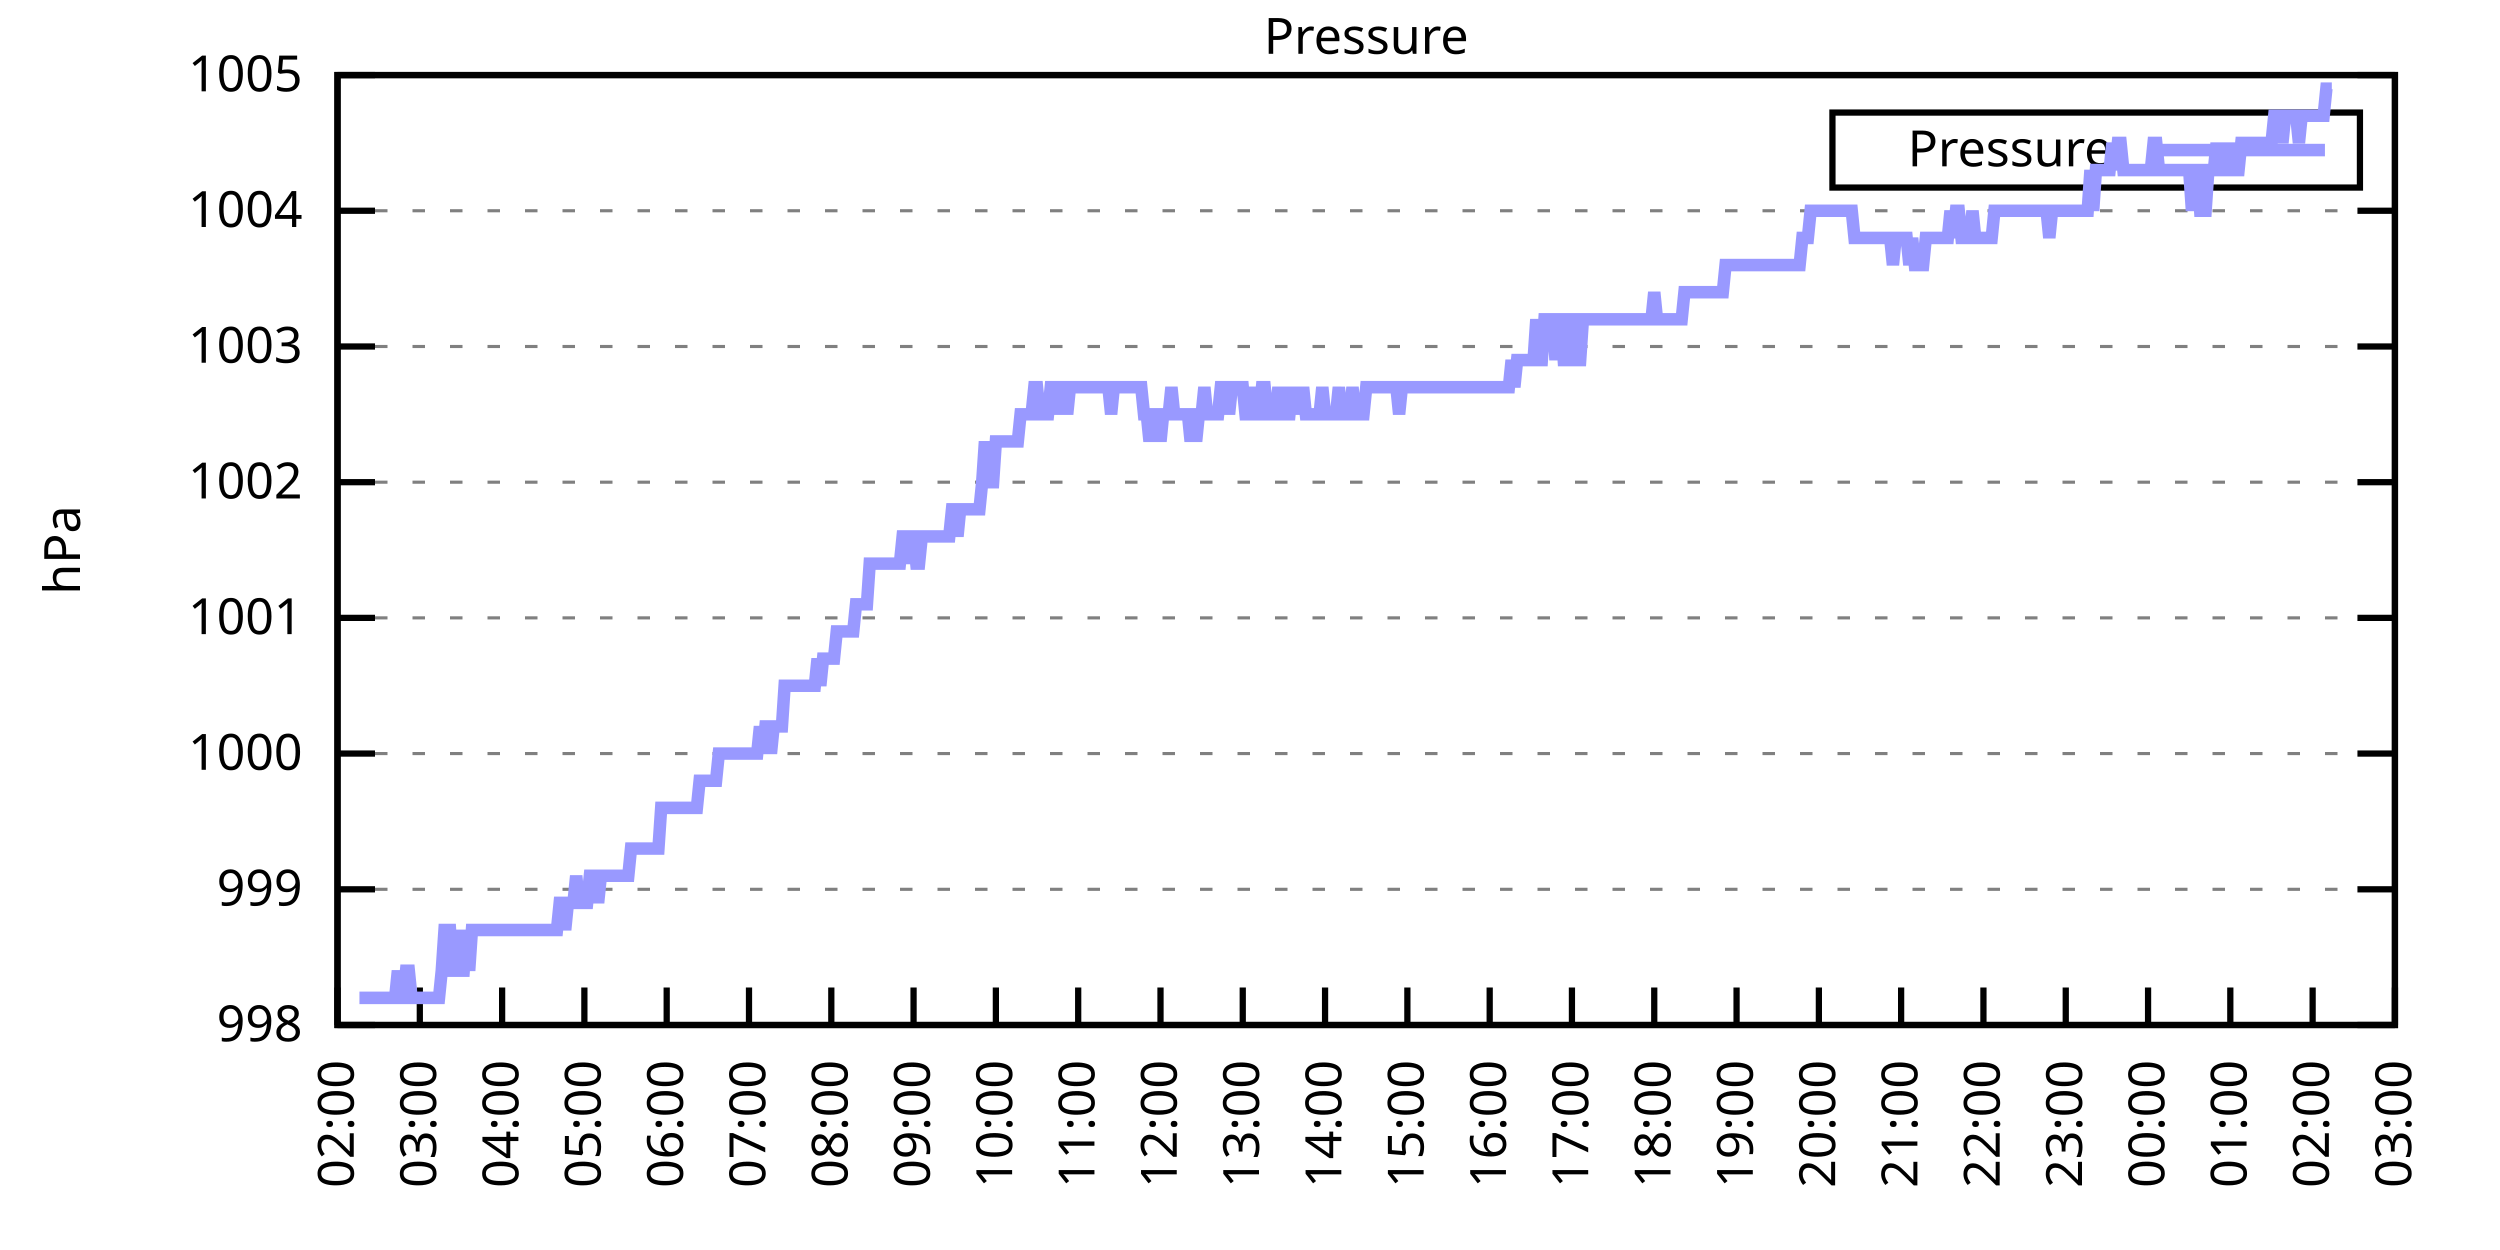
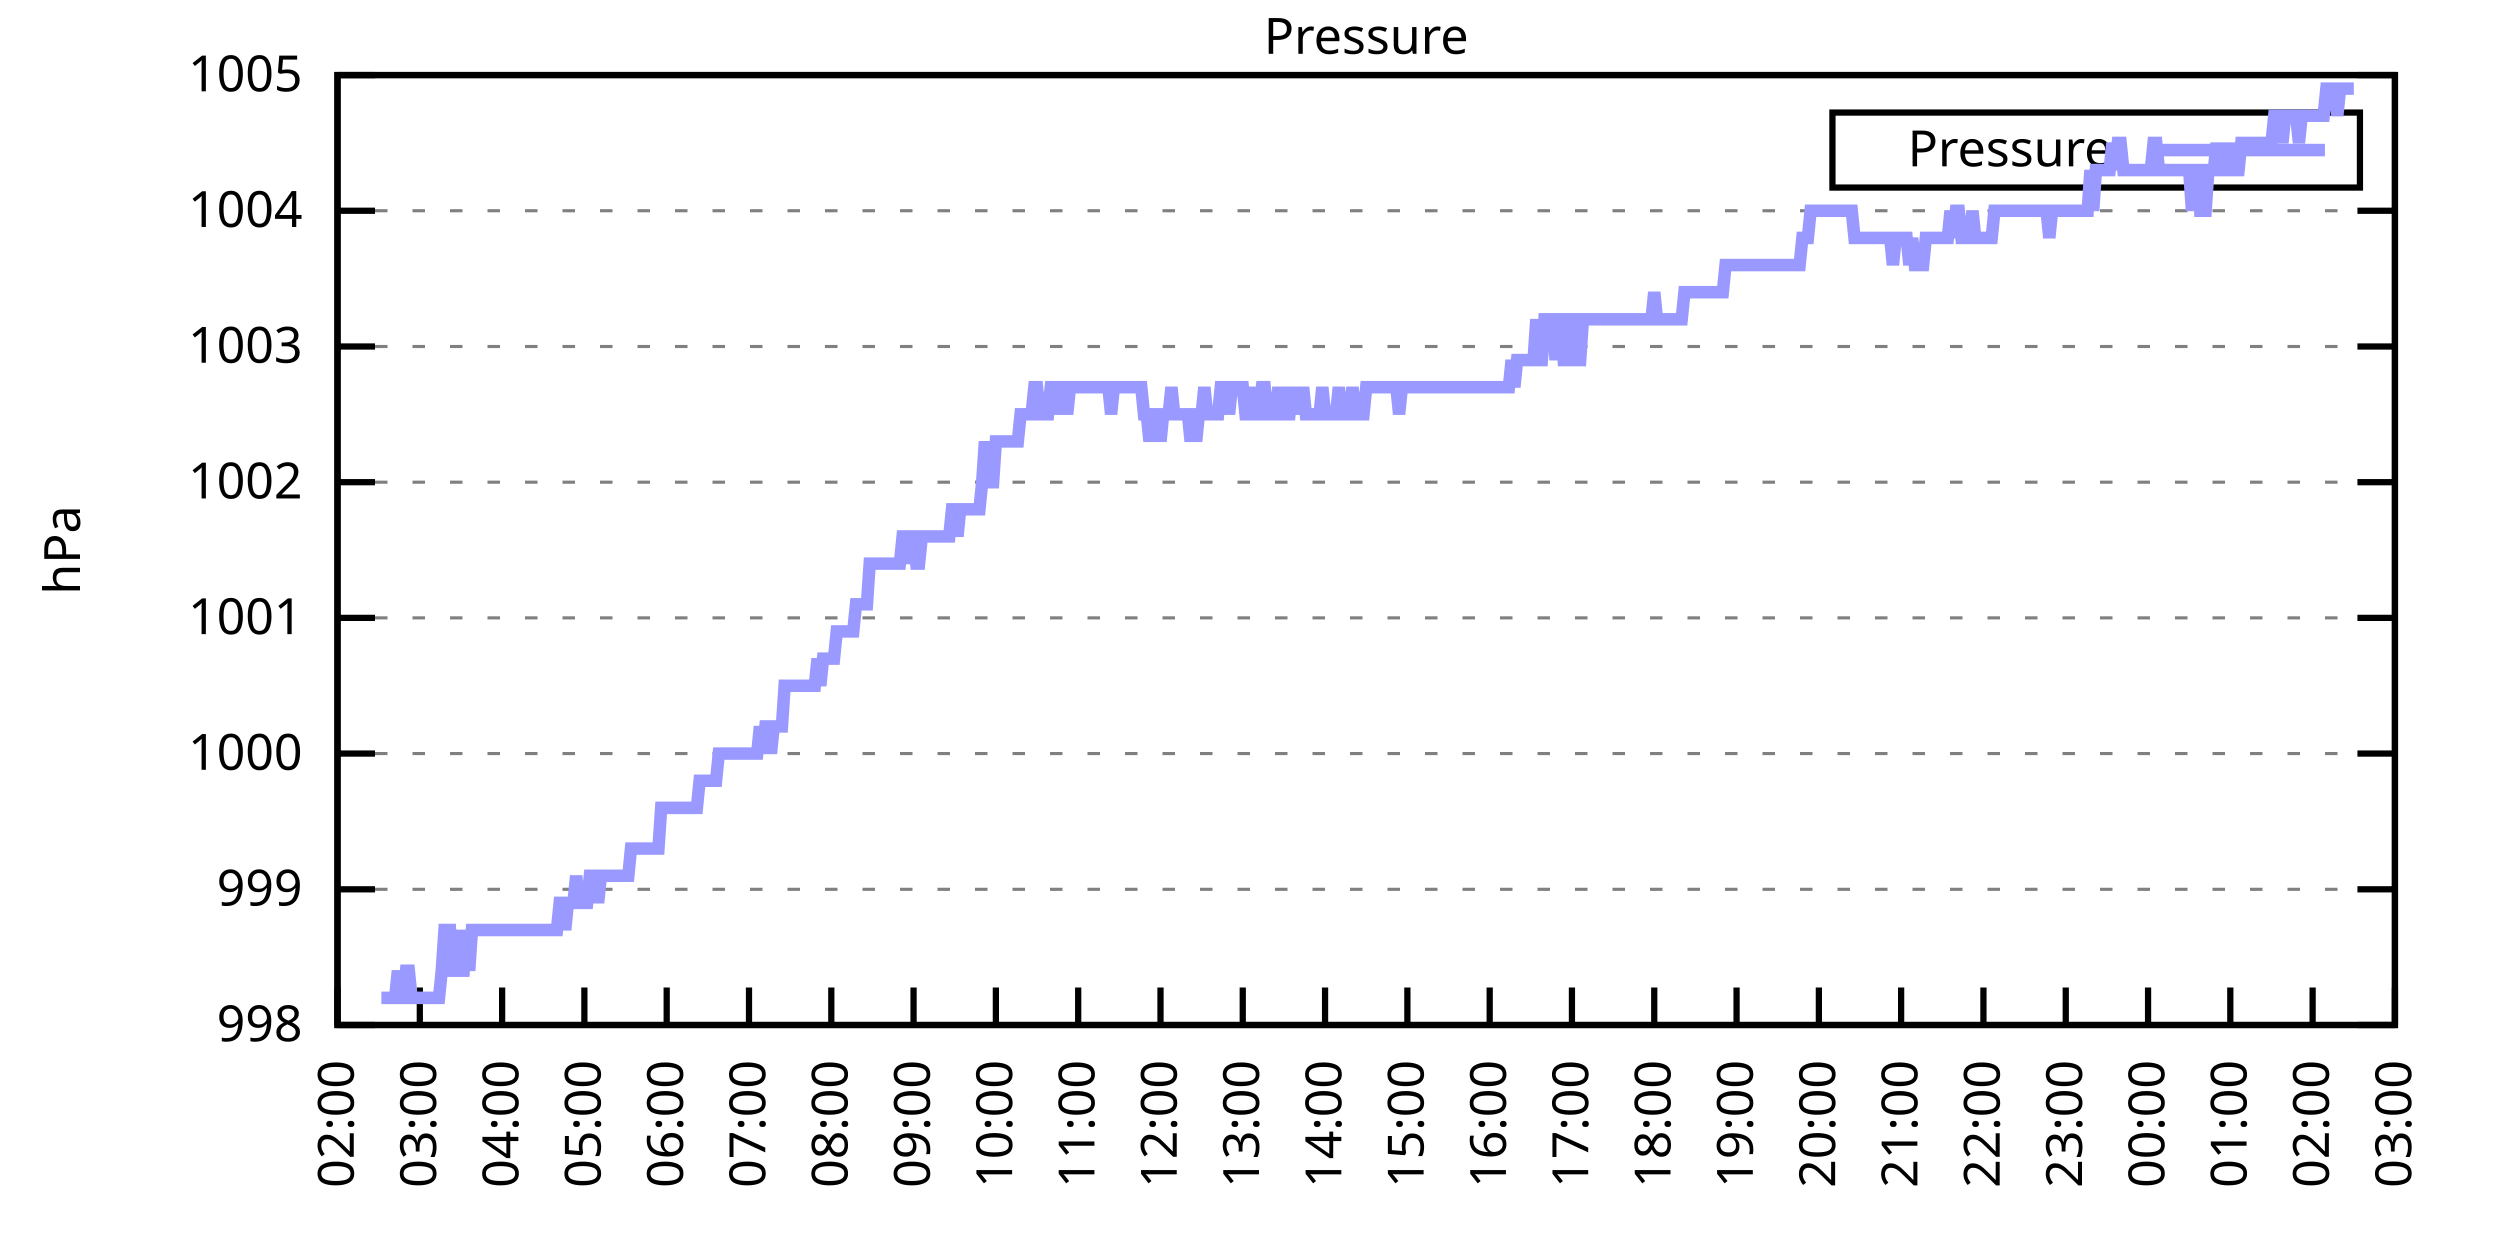
<svg xmlns="http://www.w3.org/2000/svg" xmlns:xlink="http://www.w3.org/1999/xlink" width="400" height="200" viewBox="0 0 400 200">
  <g id="gnuplot_canvas">
    <rect x="0" y="0" width="400" height="200" fill="none" />
    <defs>
      <circle id="gpDot" r="0.5" stroke-width="0.5" stroke="currentColor" />
      <path id="gpPt0" stroke-width="0.333" stroke="currentColor" d="M-1,0 h2 M0,-1 v2" />
      <path id="gpPt1" stroke-width="0.333" stroke="currentColor" d="M-1,-1 L1,1 M1,-1 L-1,1" />
      <path id="gpPt2" stroke-width="0.333" stroke="currentColor" d="M-1,0 L1,0 M0,-1 L0,1 M-1,-1 L1,1 M-1,1 L1,-1" />
      <rect id="gpPt3" stroke-width="0.333" stroke="currentColor" x="-1" y="-1" width="2" height="2" />
      <rect id="gpPt4" stroke-width="0.333" stroke="currentColor" fill="currentColor" x="-1" y="-1" width="2" height="2" />
      <circle id="gpPt5" stroke-width="0.333" stroke="currentColor" cx="0" cy="0" r="1" />
      <use xlink:href="#gpPt5" id="gpPt6" fill="currentColor" stroke="none" />
      <path id="gpPt7" stroke-width="0.333" stroke="currentColor" d="M0,-1.33 L-1.33,0.67 L1.33,0.67 z" />
      <use xlink:href="#gpPt7" id="gpPt8" fill="currentColor" stroke="none" />
      <use xlink:href="#gpPt7" id="gpPt9" stroke="currentColor" transform="rotate(180)" />
      <use xlink:href="#gpPt9" id="gpPt10" fill="currentColor" stroke="none" />
      <use xlink:href="#gpPt3" id="gpPt11" stroke="currentColor" transform="rotate(45)" />
      <use xlink:href="#gpPt11" id="gpPt12" fill="currentColor" stroke="none" />
      <path id="gpPt13" stroke-width="0.333" stroke="currentColor" d="M0,1.330 L1.265,0.411 L0.782,-1.067 L-0.782,-1.076 L-1.265,0.411 z" />
      <use xlink:href="#gpPt13" id="gpPt14" fill="currentColor" stroke="none" />
      <filter id="textbox" filterUnits="objectBoundingBox" x="0" y="0" height="1" width="1">
        <feFlood flood-color="white" flood-opacity="1" result="bgnd" />
        <feComposite in="SourceGraphic" in2="bgnd" operator="atop" />
      </filter>
      <filter id="greybox" filterUnits="objectBoundingBox" x="0" y="0" height="1" width="1">
        <feFlood flood-color="lightgrey" flood-opacity="1" result="grey" />
        <feComposite in="SourceGraphic" in2="grey" operator="atop" />
      </filter>
    </defs>
    <g fill="none" color="white" stroke="currentColor" stroke-width="1.00" stroke-linecap="butt" stroke-linejoin="miter">
</g>
    <g fill="none" color="black" stroke="currentColor" stroke-width="1.00" stroke-linecap="butt" stroke-linejoin="miter">
      <g stroke="none" shape-rendering="crispEdges">
        <polygon fill="rgb(255, 255, 255)" points="54.00,164.00 383.18,164.00 383.18,12.02 54.00,12.02 " />
      </g>
    </g>
    <g fill="none" color="black" stroke="currentColor" stroke-width="1.00" stroke-linecap="butt" stroke-linejoin="miter">
</g>
    <g fill="none" color="black" stroke="black" stroke-width="0.50" stroke-linecap="butt" stroke-linejoin="miter">
</g>
    <g fill="none" color="gray" stroke="currentColor" stroke-width="0.50" stroke-linecap="butt" stroke-linejoin="miter">
      <path stroke="gray" stroke-dasharray="2,4" class="gridline" d="M54.00,164.00 L383.19,164.00  " />
    </g>
    <g fill="none" color="gray" stroke="gray" stroke-width="1.00" stroke-linecap="butt" stroke-linejoin="miter">
</g>
    <g fill="none" color="black" stroke="currentColor" stroke-width="1.00" stroke-linecap="butt" stroke-linejoin="miter">
      <path stroke="black" d="M54.00,164.00 L60.00,164.00 M383.19,164.00 L377.19,164.00  " />
      <g transform="translate(48.40,166.60)" stroke="none" fill="black" font-family="Sans" font-size="8.00" text-anchor="end">
        <text>
          <tspan font-family="Sans"> 998</tspan>
        </text>
      </g>
    </g>
    <g fill="none" color="black" stroke="currentColor" stroke-width="1.00" stroke-linecap="butt" stroke-linejoin="miter">
</g>
    <g fill="none" color="black" stroke="black" stroke-width="0.50" stroke-linecap="butt" stroke-linejoin="miter">
</g>
    <g fill="none" color="gray" stroke="currentColor" stroke-width="0.50" stroke-linecap="butt" stroke-linejoin="miter">
      <path stroke="gray" stroke-dasharray="2,4" class="gridline" d="M54.00,142.29 L383.19,142.29  " />
    </g>
    <g fill="none" color="gray" stroke="gray" stroke-width="1.00" stroke-linecap="butt" stroke-linejoin="miter">
</g>
    <g fill="none" color="black" stroke="currentColor" stroke-width="1.00" stroke-linecap="butt" stroke-linejoin="miter">
      <path stroke="black" d="M54.00,142.29 L60.00,142.29 M383.19,142.29 L377.19,142.29  " />
      <g transform="translate(48.40,144.89)" stroke="none" fill="black" font-family="Sans" font-size="8.00" text-anchor="end">
        <text>
          <tspan font-family="Sans"> 999</tspan>
        </text>
      </g>
    </g>
    <g fill="none" color="black" stroke="currentColor" stroke-width="1.00" stroke-linecap="butt" stroke-linejoin="miter">
</g>
    <g fill="none" color="black" stroke="black" stroke-width="0.50" stroke-linecap="butt" stroke-linejoin="miter">
</g>
    <g fill="none" color="gray" stroke="currentColor" stroke-width="0.50" stroke-linecap="butt" stroke-linejoin="miter">
      <path stroke="gray" stroke-dasharray="2,4" class="gridline" d="M54.00,120.57 L383.19,120.57  " />
    </g>
    <g fill="none" color="gray" stroke="gray" stroke-width="1.00" stroke-linecap="butt" stroke-linejoin="miter">
</g>
    <g fill="none" color="black" stroke="currentColor" stroke-width="1.00" stroke-linecap="butt" stroke-linejoin="miter">
      <path stroke="black" d="M54.00,120.57 L60.00,120.57 M383.19,120.57 L377.19,120.57  " />
      <g transform="translate(48.40,123.17)" stroke="none" fill="black" font-family="Sans" font-size="8.00" text-anchor="end">
        <text>
          <tspan font-family="Sans"> 1000</tspan>
        </text>
      </g>
    </g>
    <g fill="none" color="black" stroke="currentColor" stroke-width="1.00" stroke-linecap="butt" stroke-linejoin="miter">
</g>
    <g fill="none" color="black" stroke="black" stroke-width="0.50" stroke-linecap="butt" stroke-linejoin="miter">
</g>
    <g fill="none" color="gray" stroke="currentColor" stroke-width="0.50" stroke-linecap="butt" stroke-linejoin="miter">
      <path stroke="gray" stroke-dasharray="2,4" class="gridline" d="M54.00,98.86 L383.19,98.86  " />
    </g>
    <g fill="none" color="gray" stroke="gray" stroke-width="1.00" stroke-linecap="butt" stroke-linejoin="miter">
</g>
    <g fill="none" color="black" stroke="currentColor" stroke-width="1.00" stroke-linecap="butt" stroke-linejoin="miter">
      <path stroke="black" d="M54.00,98.86 L60.00,98.86 M383.19,98.86 L377.19,98.86  " />
      <g transform="translate(48.40,101.46)" stroke="none" fill="black" font-family="Sans" font-size="8.00" text-anchor="end">
        <text>
          <tspan font-family="Sans"> 1001</tspan>
        </text>
      </g>
    </g>
    <g fill="none" color="black" stroke="currentColor" stroke-width="1.00" stroke-linecap="butt" stroke-linejoin="miter">
</g>
    <g fill="none" color="black" stroke="black" stroke-width="0.50" stroke-linecap="butt" stroke-linejoin="miter">
</g>
    <g fill="none" color="gray" stroke="currentColor" stroke-width="0.50" stroke-linecap="butt" stroke-linejoin="miter">
      <path stroke="gray" stroke-dasharray="2,4" class="gridline" d="M54.00,77.15 L383.19,77.15  " />
    </g>
    <g fill="none" color="gray" stroke="gray" stroke-width="1.00" stroke-linecap="butt" stroke-linejoin="miter">
</g>
    <g fill="none" color="black" stroke="currentColor" stroke-width="1.00" stroke-linecap="butt" stroke-linejoin="miter">
      <path stroke="black" d="M54.00,77.15 L60.00,77.15 M383.19,77.15 L377.19,77.15  " />
      <g transform="translate(48.40,79.75)" stroke="none" fill="black" font-family="Sans" font-size="8.00" text-anchor="end">
        <text>
          <tspan font-family="Sans"> 1002</tspan>
        </text>
      </g>
    </g>
    <g fill="none" color="black" stroke="currentColor" stroke-width="1.00" stroke-linecap="butt" stroke-linejoin="miter">
</g>
    <g fill="none" color="black" stroke="black" stroke-width="0.50" stroke-linecap="butt" stroke-linejoin="miter">
</g>
    <g fill="none" color="gray" stroke="currentColor" stroke-width="0.50" stroke-linecap="butt" stroke-linejoin="miter">
      <path stroke="gray" stroke-dasharray="2,4" class="gridline" d="M54.00,55.44 L383.19,55.44  " />
    </g>
    <g fill="none" color="gray" stroke="gray" stroke-width="1.00" stroke-linecap="butt" stroke-linejoin="miter">
</g>
    <g fill="none" color="black" stroke="currentColor" stroke-width="1.00" stroke-linecap="butt" stroke-linejoin="miter">
      <path stroke="black" d="M54.00,55.44 L60.00,55.44 M383.19,55.44 L377.19,55.44  " />
      <g transform="translate(48.40,58.04)" stroke="none" fill="black" font-family="Sans" font-size="8.00" text-anchor="end">
        <text>
          <tspan font-family="Sans"> 1003</tspan>
        </text>
      </g>
    </g>
    <g fill="none" color="black" stroke="currentColor" stroke-width="1.00" stroke-linecap="butt" stroke-linejoin="miter">
</g>
    <g fill="none" color="black" stroke="black" stroke-width="0.50" stroke-linecap="butt" stroke-linejoin="miter">
</g>
    <g fill="none" color="gray" stroke="currentColor" stroke-width="0.50" stroke-linecap="butt" stroke-linejoin="miter">
      <path stroke="gray" stroke-dasharray="2,4" class="gridline" d="M54.00,33.72 L383.19,33.72  " />
    </g>
    <g fill="none" color="gray" stroke="gray" stroke-width="1.00" stroke-linecap="butt" stroke-linejoin="miter">
</g>
    <g fill="none" color="black" stroke="currentColor" stroke-width="1.00" stroke-linecap="butt" stroke-linejoin="miter">
      <path stroke="black" d="M54.00,33.72 L60.00,33.72 M383.19,33.72 L377.19,33.72  " />
      <g transform="translate(48.40,36.32)" stroke="none" fill="black" font-family="Sans" font-size="8.00" text-anchor="end">
        <text>
          <tspan font-family="Sans"> 1004</tspan>
        </text>
      </g>
    </g>
    <g fill="none" color="black" stroke="currentColor" stroke-width="1.00" stroke-linecap="butt" stroke-linejoin="miter">
</g>
    <g fill="none" color="black" stroke="black" stroke-width="0.50" stroke-linecap="butt" stroke-linejoin="miter">
</g>
    <g fill="none" color="gray" stroke="currentColor" stroke-width="0.50" stroke-linecap="butt" stroke-linejoin="miter">
      <path stroke="gray" stroke-dasharray="2,4" class="gridline" d="M54.00,12.01 L383.19,12.01  " />
    </g>
    <g fill="none" color="gray" stroke="gray" stroke-width="1.00" stroke-linecap="butt" stroke-linejoin="miter">
</g>
    <g fill="none" color="black" stroke="currentColor" stroke-width="1.00" stroke-linecap="butt" stroke-linejoin="miter">
      <path stroke="black" d="M54.00,12.01 L60.00,12.01 M383.19,12.01 L377.19,12.01  " />
      <g transform="translate(48.40,14.61)" stroke="none" fill="black" font-family="Sans" font-size="8.00" text-anchor="end">
        <text>
          <tspan font-family="Sans"> 1005</tspan>
        </text>
      </g>
    </g>
    <g fill="none" color="black" stroke="currentColor" stroke-width="1.00" stroke-linecap="butt" stroke-linejoin="miter">
      <path stroke="black" d="M54.00,164.00 L54.00,158.00  " />
      <g transform="translate(56.60,169.60) rotate(270.00)" stroke="none" fill="black" font-family="Sans" font-size="8.00" text-anchor="end">
        <text>
          <tspan font-family="Sans">02:00</tspan>
        </text>
      </g>
    </g>
    <g fill="none" color="black" stroke="currentColor" stroke-width="1.00" stroke-linecap="butt" stroke-linejoin="miter">
      <path stroke="black" d="M67.17,164.00 L67.17,158.00  " />
      <g transform="translate(69.77,169.60) rotate(270.00)" stroke="none" fill="black" font-family="Sans" font-size="8.00" text-anchor="end">
        <text>
          <tspan font-family="Sans">03:00</tspan>
        </text>
      </g>
    </g>
    <g fill="none" color="black" stroke="currentColor" stroke-width="1.00" stroke-linecap="butt" stroke-linejoin="miter">
      <path stroke="black" d="M80.34,164.00 L80.34,158.00  " />
      <g transform="translate(82.94,169.60) rotate(270.00)" stroke="none" fill="black" font-family="Sans" font-size="8.00" text-anchor="end">
        <text>
          <tspan font-family="Sans">04:00</tspan>
        </text>
      </g>
    </g>
    <g fill="none" color="black" stroke="currentColor" stroke-width="1.00" stroke-linecap="butt" stroke-linejoin="miter">
      <path stroke="black" d="M93.50,164.00 L93.50,158.00  " />
      <g transform="translate(96.10,169.60) rotate(270.00)" stroke="none" fill="black" font-family="Sans" font-size="8.00" text-anchor="end">
        <text>
          <tspan font-family="Sans">05:00</tspan>
        </text>
      </g>
    </g>
    <g fill="none" color="black" stroke="currentColor" stroke-width="1.00" stroke-linecap="butt" stroke-linejoin="miter">
      <path stroke="black" d="M106.67,164.00 L106.67,158.00  " />
      <g transform="translate(109.27,169.60) rotate(270.00)" stroke="none" fill="black" font-family="Sans" font-size="8.00" text-anchor="end">
        <text>
          <tspan font-family="Sans">06:00</tspan>
        </text>
      </g>
    </g>
    <g fill="none" color="black" stroke="currentColor" stroke-width="1.00" stroke-linecap="butt" stroke-linejoin="miter">
      <path stroke="black" d="M119.84,164.00 L119.84,158.00  " />
      <g transform="translate(122.44,169.60) rotate(270.00)" stroke="none" fill="black" font-family="Sans" font-size="8.00" text-anchor="end">
        <text>
          <tspan font-family="Sans">07:00</tspan>
        </text>
      </g>
    </g>
    <g fill="none" color="black" stroke="currentColor" stroke-width="1.00" stroke-linecap="butt" stroke-linejoin="miter">
      <path stroke="black" d="M133.01,164.00 L133.01,158.00  " />
      <g transform="translate(135.61,169.60) rotate(270.00)" stroke="none" fill="black" font-family="Sans" font-size="8.00" text-anchor="end">
        <text>
          <tspan font-family="Sans">08:00</tspan>
        </text>
      </g>
    </g>
    <g fill="none" color="black" stroke="currentColor" stroke-width="1.00" stroke-linecap="butt" stroke-linejoin="miter">
      <path stroke="black" d="M146.17,164.00 L146.17,158.00  " />
      <g transform="translate(148.77,169.60) rotate(270.00)" stroke="none" fill="black" font-family="Sans" font-size="8.00" text-anchor="end">
        <text>
          <tspan font-family="Sans">09:00</tspan>
        </text>
      </g>
    </g>
    <g fill="none" color="black" stroke="currentColor" stroke-width="1.00" stroke-linecap="butt" stroke-linejoin="miter">
      <path stroke="black" d="M159.34,164.00 L159.34,158.00  " />
      <g transform="translate(161.94,169.60) rotate(270.00)" stroke="none" fill="black" font-family="Sans" font-size="8.00" text-anchor="end">
        <text>
          <tspan font-family="Sans">10:00</tspan>
        </text>
      </g>
    </g>
    <g fill="none" color="black" stroke="currentColor" stroke-width="1.00" stroke-linecap="butt" stroke-linejoin="miter">
      <path stroke="black" d="M172.51,164.00 L172.51,158.00  " />
      <g transform="translate(175.11,169.60) rotate(270.00)" stroke="none" fill="black" font-family="Sans" font-size="8.00" text-anchor="end">
        <text>
          <tspan font-family="Sans">11:00</tspan>
        </text>
      </g>
    </g>
    <g fill="none" color="black" stroke="currentColor" stroke-width="1.00" stroke-linecap="butt" stroke-linejoin="miter">
      <path stroke="black" d="M185.68,164.00 L185.68,158.00  " />
      <g transform="translate(188.28,169.60) rotate(270.00)" stroke="none" fill="black" font-family="Sans" font-size="8.00" text-anchor="end">
        <text>
          <tspan font-family="Sans">12:00</tspan>
        </text>
      </g>
    </g>
    <g fill="none" color="black" stroke="currentColor" stroke-width="1.00" stroke-linecap="butt" stroke-linejoin="miter">
      <path stroke="black" d="M198.84,164.00 L198.84,158.00  " />
      <g transform="translate(201.44,169.60) rotate(270.00)" stroke="none" fill="black" font-family="Sans" font-size="8.00" text-anchor="end">
        <text>
          <tspan font-family="Sans">13:00</tspan>
        </text>
      </g>
    </g>
    <g fill="none" color="black" stroke="currentColor" stroke-width="1.00" stroke-linecap="butt" stroke-linejoin="miter">
      <path stroke="black" d="M212.01,164.00 L212.01,158.00  " />
      <g transform="translate(214.61,169.60) rotate(270.00)" stroke="none" fill="black" font-family="Sans" font-size="8.00" text-anchor="end">
        <text>
          <tspan font-family="Sans">14:00</tspan>
        </text>
      </g>
    </g>
    <g fill="none" color="black" stroke="currentColor" stroke-width="1.00" stroke-linecap="butt" stroke-linejoin="miter">
      <path stroke="black" d="M225.18,164.00 L225.18,158.00  " />
      <g transform="translate(227.78,169.60) rotate(270.00)" stroke="none" fill="black" font-family="Sans" font-size="8.00" text-anchor="end">
        <text>
          <tspan font-family="Sans">15:00</tspan>
        </text>
      </g>
    </g>
    <g fill="none" color="black" stroke="currentColor" stroke-width="1.00" stroke-linecap="butt" stroke-linejoin="miter">
      <path stroke="black" d="M238.35,164.00 L238.35,158.00  " />
      <g transform="translate(240.95,169.60) rotate(270.00)" stroke="none" fill="black" font-family="Sans" font-size="8.00" text-anchor="end">
        <text>
          <tspan font-family="Sans">16:00</tspan>
        </text>
      </g>
    </g>
    <g fill="none" color="black" stroke="currentColor" stroke-width="1.00" stroke-linecap="butt" stroke-linejoin="miter">
      <path stroke="black" d="M251.51,164.00 L251.51,158.00  " />
      <g transform="translate(254.11,169.60) rotate(270.00)" stroke="none" fill="black" font-family="Sans" font-size="8.00" text-anchor="end">
        <text>
          <tspan font-family="Sans">17:00</tspan>
        </text>
      </g>
    </g>
    <g fill="none" color="black" stroke="currentColor" stroke-width="1.00" stroke-linecap="butt" stroke-linejoin="miter">
      <path stroke="black" d="M264.68,164.00 L264.68,158.00  " />
      <g transform="translate(267.28,169.60) rotate(270.00)" stroke="none" fill="black" font-family="Sans" font-size="8.00" text-anchor="end">
        <text>
          <tspan font-family="Sans">18:00</tspan>
        </text>
      </g>
    </g>
    <g fill="none" color="black" stroke="currentColor" stroke-width="1.00" stroke-linecap="butt" stroke-linejoin="miter">
      <path stroke="black" d="M277.85,164.00 L277.85,158.00  " />
      <g transform="translate(280.45,169.60) rotate(270.00)" stroke="none" fill="black" font-family="Sans" font-size="8.00" text-anchor="end">
        <text>
          <tspan font-family="Sans">19:00</tspan>
        </text>
      </g>
    </g>
    <g fill="none" color="black" stroke="currentColor" stroke-width="1.00" stroke-linecap="butt" stroke-linejoin="miter">
      <path stroke="black" d="M291.02,164.00 L291.02,158.00  " />
      <g transform="translate(293.62,169.60) rotate(270.00)" stroke="none" fill="black" font-family="Sans" font-size="8.00" text-anchor="end">
        <text>
          <tspan font-family="Sans">20:00</tspan>
        </text>
      </g>
    </g>
    <g fill="none" color="black" stroke="currentColor" stroke-width="1.00" stroke-linecap="butt" stroke-linejoin="miter">
      <path stroke="black" d="M304.18,164.00 L304.18,158.00  " />
      <g transform="translate(306.78,169.60) rotate(270.00)" stroke="none" fill="black" font-family="Sans" font-size="8.00" text-anchor="end">
        <text>
          <tspan font-family="Sans">21:00</tspan>
        </text>
      </g>
    </g>
    <g fill="none" color="black" stroke="currentColor" stroke-width="1.00" stroke-linecap="butt" stroke-linejoin="miter">
      <path stroke="black" d="M317.35,164.00 L317.35,158.00  " />
      <g transform="translate(319.95,169.60) rotate(270.00)" stroke="none" fill="black" font-family="Sans" font-size="8.00" text-anchor="end">
        <text>
          <tspan font-family="Sans">22:00</tspan>
        </text>
      </g>
    </g>
    <g fill="none" color="black" stroke="currentColor" stroke-width="1.00" stroke-linecap="butt" stroke-linejoin="miter">
      <path stroke="black" d="M330.52,164.00 L330.52,158.00  " />
      <g transform="translate(333.12,169.60) rotate(270.00)" stroke="none" fill="black" font-family="Sans" font-size="8.00" text-anchor="end">
        <text>
          <tspan font-family="Sans">23:00</tspan>
        </text>
      </g>
    </g>
    <g fill="none" color="black" stroke="currentColor" stroke-width="1.00" stroke-linecap="butt" stroke-linejoin="miter">
      <path stroke="black" d="M343.69,164.00 L343.69,158.00  " />
      <g transform="translate(346.29,169.60) rotate(270.00)" stroke="none" fill="black" font-family="Sans" font-size="8.00" text-anchor="end">
        <text>
          <tspan font-family="Sans">00:00</tspan>
        </text>
      </g>
    </g>
    <g fill="none" color="black" stroke="currentColor" stroke-width="1.00" stroke-linecap="butt" stroke-linejoin="miter">
      <path stroke="black" d="M356.85,164.00 L356.85,158.00  " />
      <g transform="translate(359.45,169.60) rotate(270.00)" stroke="none" fill="black" font-family="Sans" font-size="8.00" text-anchor="end">
        <text>
          <tspan font-family="Sans">01:00</tspan>
        </text>
      </g>
    </g>
    <g fill="none" color="black" stroke="currentColor" stroke-width="1.00" stroke-linecap="butt" stroke-linejoin="miter">
      <path stroke="black" d="M370.02,164.00 L370.02,158.00  " />
      <g transform="translate(372.62,169.60) rotate(270.00)" stroke="none" fill="black" font-family="Sans" font-size="8.00" text-anchor="end">
        <text>
          <tspan font-family="Sans">02:00</tspan>
        </text>
      </g>
    </g>
    <g fill="none" color="black" stroke="currentColor" stroke-width="1.00" stroke-linecap="butt" stroke-linejoin="miter">
      <path stroke="black" d="M383.19,164.00 L383.19,158.00  " />
      <g transform="translate(385.79,169.60) rotate(270.00)" stroke="none" fill="black" font-family="Sans" font-size="8.00" text-anchor="end">
        <text>
          <tspan font-family="Sans">03:00</tspan>
        </text>
      </g>
    </g>
    <g fill="none" color="black" stroke="currentColor" stroke-width="1.00" stroke-linecap="butt" stroke-linejoin="miter">
</g>
    <g fill="none" color="black" stroke="currentColor" stroke-width="1.00" stroke-linecap="butt" stroke-linejoin="miter">
      <path stroke="black" d="M54.00,12.01 L54.00,164.00 L383.19,164.00 L383.19,12.01 L54.00,12.01 Z  " />
    </g>
    <g fill="none" color="black" stroke="currentColor" stroke-width="1.00" stroke-linecap="butt" stroke-linejoin="miter">
</g>
    <g fill="none" color="black" stroke="currentColor" stroke-width="1.00" stroke-linecap="butt" stroke-linejoin="miter">
      <path stroke="black" d="M293.19,30.01 L293.19,18.01 L377.59,18.01 L377.59,30.01 L293.19,30.01 Z  " />
    </g>
    <g id="Pressure_plot_1">
      <g fill="none" color="white" stroke="black" stroke-width="2.00" stroke-linecap="butt" stroke-linejoin="miter">
</g>
      <g fill="none" color="black" stroke="currentColor" stroke-width="2.00" stroke-linecap="butt" stroke-linejoin="miter">
        <g transform="translate(337.99,26.61)" stroke="none" fill="black" font-family="Sans" font-size="8.00" text-anchor="end">
          <text>
            <tspan font-family="Sans">Pressure</tspan>
          </text>
        </g>
      </g>
      <g fill="none" color="black" stroke="currentColor" stroke-width="2.00" stroke-linecap="butt" stroke-linejoin="miter">
-         <path stroke="rgb(153, 153, 255)" d="M343.59,24.01 L371.99,24.01 M57.51,159.66 L57.95,159.66 L58.39,159.66 L58.83,159.66 L59.27,159.66 L59.71,159.66   L60.14,159.66 L60.58,159.66 L61.02,159.66 L61.46,159.66 L61.90,159.66 L62.34,159.66 L62.78,159.66 L63.22,159.66   L63.66,155.31 L64.10,159.66 L64.53,159.66 L64.97,155.31 L65.41,155.31 L65.85,159.66 L66.29,159.66 L66.73,159.66   L67.17,159.66 L67.61,159.66 L68.05,159.66 L68.48,159.66 L68.92,159.66 L69.36,159.66 L69.80,159.66 L70.24,159.66   L70.68,155.31 L71.12,148.80 L71.56,148.80 L72.00,148.80 L72.43,155.31 L72.87,155.31 L73.31,148.80 L73.75,155.31   L74.19,155.31 L74.63,148.80 L75.07,155.31 L75.51,148.80 L75.95,148.80 L76.38,148.80 L76.82,148.80 L77.26,148.80   L77.70,148.80 L78.14,148.80 L78.58,148.80 L79.02,148.80 L79.46,148.80 L79.90,148.80 L80.34,148.80 L80.77,148.80   L81.21,148.80 L81.65,148.80 L82.09,148.80 L82.53,148.80 L82.97,148.80 L83.41,148.80 L83.85,148.80 L84.29,148.80   L84.72,148.80 L85.16,148.80 L85.60,148.80 L86.04,148.80 L86.48,148.80 L86.92,148.80 L87.36,148.80 L87.80,148.80   L88.24,148.80 L88.67,148.80 L89.11,148.80 L89.55,144.46 L89.99,144.46 L90.43,148.80 L90.87,144.46 L91.31,144.46   L91.75,144.46 L92.19,140.12 L92.62,144.46 L93.06,144.46 L93.50,144.46 L93.94,144.46 L94.38,140.12 L94.82,140.12   L95.26,140.12 L95.70,144.46 L96.14,140.12 L96.58,140.12 L97.01,140.12 L97.45,140.12 L97.89,140.12 L98.33,140.12   L98.77,140.12 L99.21,140.12 L99.65,140.12 L100.09,140.12 L100.53,140.12 L100.96,135.77 L101.40,135.77 L101.84,135.77   L102.28,135.77 L102.72,135.77 L103.16,135.77 L103.60,135.77 L104.04,135.77 L104.48,135.77 L104.91,135.77 L105.35,135.77   L105.79,129.26 L106.23,129.26 L106.67,129.26 L107.11,129.26 L107.55,129.26 L107.99,129.26 L108.43,129.26 L108.87,129.26   L109.30,129.26 L109.74,129.26 L110.18,129.26 L110.62,129.26 L111.06,129.26 L111.50,129.26 L111.94,124.92 L112.38,124.92   L112.82,124.92 L113.25,124.92 L113.69,124.92 L114.13,124.92 L114.57,124.92 L115.01,120.57 L115.45,120.57 L115.89,120.57   L116.33,120.57 L116.77,120.57 L117.20,120.57 L117.64,120.57 L118.08,120.57 L118.52,120.57 L118.96,120.57 L119.40,120.57   L119.84,120.57 L120.28,120.57 L120.72,120.57 L121.15,120.57 L121.59,116.23 L122.03,120.57 L122.47,116.23 L122.91,116.23   L123.35,120.57 L123.79,116.23 L124.23,116.23 L124.67,116.23 L125.11,116.23 L125.54,109.72 L125.98,109.72 L126.42,109.72   L126.86,109.72 L127.30,109.72 L127.74,109.72 L128.18,109.72 L128.62,109.72 L129.06,109.72 L129.49,109.72 L129.93,109.72   L130.37,109.72 L130.81,105.38 L131.25,109.72 L131.69,105.38 L132.13,105.38 L132.57,105.38 L133.01,105.38 L133.44,105.38   L133.88,101.03 L134.32,101.03 L134.76,101.03 L135.20,101.03 L135.64,101.03 L136.08,101.03 L136.52,101.03 L136.96,96.69   L137.39,96.69 L137.83,96.69 L138.27,96.69 L138.71,96.69 L139.15,90.18 L139.59,90.18 L140.03,90.18 L140.47,90.18   L140.91,90.18 L141.35,90.18 L141.78,90.18 L142.22,90.18 L142.66,90.18 L143.10,90.18 L143.54,90.18 L143.98,90.18   L144.42,85.83 L144.86,85.83 L145.30,90.18 L145.73,85.83 L146.17,85.83 L146.61,90.18 L147.05,90.18 L147.49,85.83   L147.93,85.83 L148.37,85.83 L148.81,85.83 L149.25,85.83 L149.68,85.83 L150.12,85.83 L150.56,85.83 L151.00,85.83   L151.44,85.83 L151.88,85.83 L152.32,81.49 L152.76,81.49 L153.20,85.83 L153.63,81.49 L154.07,81.49 L154.51,81.49   L154.95,81.49 L155.39,81.49 L155.83,81.49 L156.27,81.49 L156.71,81.49 L157.15,77.15 L157.59,70.63 L158.02,77.15   L158.46,77.15 L158.90,77.15 L159.34,70.63 L159.78,70.63 L160.22,70.63 L160.66,70.63 L161.10,70.63 L161.54,70.63   L161.97,70.63 L162.41,70.63 L162.85,70.63 L163.29,66.29 L163.73,66.29 L164.17,66.29 L164.61,66.29 L165.05,66.29   L165.49,61.95 L165.92,61.95 L166.36,66.29 L166.80,66.29 L167.24,66.29 L167.68,66.29 L168.12,61.95 L168.56,61.95   L169.00,66.29 L169.44,61.95 L169.87,61.95 L170.31,61.95 L170.75,66.29 L171.19,61.95 L171.63,61.95 L172.07,61.95   L172.51,61.95 L172.95,61.95 L173.39,61.95 L173.83,61.95 L174.26,61.95 L174.70,61.95 L175.14,61.95 L175.58,61.95   L176.02,61.95 L176.46,61.95 L176.90,61.95 L177.34,61.95 L177.78,66.29 L178.21,61.95 L178.65,61.95 L179.09,61.95   L179.53,61.95 L179.97,61.95 L180.41,61.95 L180.85,61.95 L181.29,61.95 L181.73,61.95 L182.16,61.95 L182.60,61.95   L183.04,66.29 L183.48,66.29 L183.92,70.63 L184.36,66.29 L184.80,66.29 L185.24,66.29 L185.68,70.63 L186.11,66.29   L186.55,66.29 L186.99,66.29 L187.43,61.95 L187.87,66.29 L188.31,66.29 L188.75,66.29 L189.19,66.29 L189.63,66.29   L190.07,66.29 L190.50,70.63 L190.94,66.29 L191.38,70.63 L191.82,66.29 L192.26,66.29 L192.70,61.95 L193.14,66.29   L193.58,66.29 L194.02,66.29 L194.45,66.29 L194.89,66.29 L195.33,61.95 L195.77,61.95 L196.21,61.95 L196.65,66.29   L197.09,61.95 L197.53,61.95 L197.97,61.95 L198.40,61.95 L198.84,61.95 L199.28,66.29 L199.72,66.29 L200.16,66.29   L200.60,61.95 L201.04,66.29 L201.48,66.29 L201.92,61.95 L202.35,61.95 L202.79,66.29 L203.23,66.29 L203.67,66.29   L204.11,66.29 L204.55,61.95 L204.99,66.29 L205.43,61.95 L205.87,66.29 L206.31,66.29 L206.74,61.95 L207.18,66.29   L207.62,61.95 L208.06,66.29 L208.50,61.95 L208.94,66.29 L209.38,66.29 L209.82,66.29 L210.26,66.29 L210.69,66.29   L211.13,66.29 L211.57,61.95 L212.01,66.29 L212.45,66.29 L212.89,66.29 L213.33,66.29 L213.77,66.29 L214.21,61.95   L214.64,66.29 L215.08,66.29 L215.52,66.29 L215.96,66.29 L216.40,61.95 L216.84,66.29 L217.28,66.29 L217.72,66.29   L218.16,66.29 L218.60,61.95 L219.03,61.95 L219.47,61.95 L219.91,61.95 L220.35,61.95 L220.79,61.95 L221.23,61.95   L221.67,61.95 L222.11,61.95 L222.55,61.95 L222.98,61.95 L223.42,61.95 L223.86,66.29 L224.30,61.95 L224.74,61.95   L225.18,61.95 L225.62,61.95 L226.06,61.95 L226.50,61.95 L226.93,61.95 L227.37,61.95 L227.81,61.95 L228.25,61.95   L228.69,61.95 L229.13,61.95 L229.57,61.95 L230.01,61.95 L230.45,61.95 L230.88,61.95 L231.32,61.95 L231.76,61.95   L232.20,61.95 L232.64,61.95 L233.08,61.95 L233.52,61.95 L233.96,61.95 L234.40,61.95 L234.84,61.95 L235.27,61.95   L235.71,61.95 L236.15,61.95 L236.59,61.95 L237.03,61.95 L237.47,61.95 L237.91,61.95 L238.35,61.95 L238.79,61.95   L239.22,61.95 L239.66,61.95 L240.10,61.95 L240.54,61.95 L240.98,61.95 L241.42,61.95 L241.86,57.61 L242.30,61.95   L242.74,57.61 L243.17,57.61 L243.61,57.61 L244.05,57.61 L244.49,57.61 L244.93,57.61 L245.37,57.61 L245.81,51.09   L246.25,57.61 L246.69,57.61 L247.12,51.09 L247.56,51.09 L248.00,51.09 L248.44,51.09 L248.88,57.61 L249.32,51.09   L249.76,51.09 L250.20,57.61 L250.64,57.61 L251.08,57.61 L251.51,51.09 L251.95,51.09 L252.39,57.61 L252.83,57.61   L253.27,51.09 L253.71,51.09 L254.15,51.09 L254.59,51.09 L255.03,51.09 L255.46,51.09 L255.90,51.09 L256.34,51.09   L256.78,51.09 L257.22,51.09 L257.66,51.09 L258.10,51.09 L258.54,51.09 L258.98,51.09 L259.41,51.09 L259.85,51.09   L260.29,51.09 L260.73,51.09 L261.17,51.09 L261.61,51.09 L262.05,51.09 L262.49,51.09 L262.93,51.09 L263.36,51.09   L263.80,51.09 L264.24,51.09 L264.68,46.75 L265.12,51.09 L265.56,51.09 L266.00,51.09 L266.44,51.09 L266.88,51.09   L267.32,51.09 L267.75,51.09 L268.19,51.09 L268.63,51.09 L269.07,51.09 L269.51,46.75 L269.95,46.75 L270.39,46.75   L270.83,46.75 L271.27,46.75 L271.70,46.75 L272.14,46.75 L272.58,46.75 L273.02,46.75 L273.46,46.75 L273.90,46.75   L274.34,46.75 L274.78,46.75 L275.22,46.75 L275.65,46.75 L276.09,42.41 L276.53,42.41 L276.97,42.41 L277.41,42.41   L277.85,42.41 L278.29,42.41 L278.73,42.41 L279.17,42.41 L279.60,42.41 L280.04,42.41 L280.48,42.41 L280.92,42.41   L281.36,42.41 L281.80,42.41 L282.24,42.41 L282.68,42.41 L283.12,42.41 L283.56,42.41 L283.99,42.41 L284.43,42.41   L284.87,42.41 L285.31,42.41 L285.75,42.41 L286.19,42.41 L286.63,42.41 L287.07,42.41 L287.51,42.41 L287.94,42.41   L288.38,38.07 L288.82,38.07 L289.26,38.07 L289.70,33.72 L290.14,33.72 L290.58,33.72 L291.02,33.72 L291.46,33.72   L291.89,33.72 L292.33,33.72 L292.77,33.72 L293.21,33.72 L293.65,33.72 L294.09,33.72 L294.53,33.72 L294.97,33.72   L295.41,33.72 L295.84,33.72 L296.28,33.72 L296.72,38.07 L297.16,38.07 L297.60,38.07 L298.04,38.07 L298.48,38.07   L298.92,38.07 L299.36,38.07 L299.80,38.07 L300.23,38.07 L300.67,38.07 L301.11,38.07 L301.55,38.07 L301.99,38.07   L302.43,38.07 L302.87,42.41 L303.31,38.07 L303.75,38.07 L304.18,38.07 L304.62,38.07 L305.06,38.07 L305.50,42.41   L305.94,38.07 L306.38,42.41 L306.82,42.41 L307.26,42.41 L307.70,42.41 L308.13,38.07 L308.57,38.07 L309.01,38.07   L309.45,38.07 L309.89,38.07 L310.33,38.07 L310.77,38.07 L311.21,38.07 L311.65,38.07 L312.08,33.72 L312.52,38.07   L312.96,33.72 L313.40,33.72 L313.84,38.07 L314.28,38.07 L314.72,38.07 L315.16,38.07 L315.60,33.72 L316.04,38.07   L316.47,38.07 L316.91,38.07 L317.35,38.07 L317.79,38.07 L318.23,38.07 L318.67,38.07 L319.11,33.72 L319.55,33.72   L319.99,33.72 L320.42,33.72 L320.86,33.72 L321.30,33.72 L321.74,33.72 L322.18,33.72 L322.62,33.72 L323.06,33.72   L323.50,33.72 L323.94,33.72 L324.37,33.72 L324.81,33.72 L325.25,33.72 L325.69,33.72 L326.13,33.72 L326.57,33.72   L327.01,33.72 L327.45,33.72 L327.89,38.07 L328.33,33.72 L328.76,33.72 L329.20,33.72 L329.64,33.72 L330.08,33.72   L330.52,33.72 L330.96,33.72 L331.40,33.72 L331.84,33.72 L332.28,33.72 L332.71,33.72 L333.15,33.72 L333.59,33.72   L334.03,33.72 L334.47,27.21 L334.91,33.72 L335.35,27.21 L335.79,27.21 L336.23,27.21 L336.66,27.21 L337.10,27.21   L337.54,27.21 L337.98,22.87 L338.42,27.21 L338.86,22.87 L339.30,22.87 L339.74,27.21 L340.18,27.21 L340.61,27.21   L341.05,27.21 L341.49,27.21 L341.93,27.21 L342.37,27.21 L342.81,27.21 L343.25,27.21 L343.69,27.21 L344.13,27.21   L344.57,22.87 L345.00,22.87 L345.44,27.21 L345.88,27.21 L346.32,27.21 L346.76,27.21 L347.20,27.21 L347.64,27.21   L348.08,27.21 L348.52,27.21 L348.95,27.21 L349.39,27.21 L349.83,27.21 L350.27,27.21 L350.71,33.72 L351.15,27.21   L351.59,27.21 L352.03,33.72 L352.47,33.72 L352.90,33.72 L353.34,27.21 L353.78,27.21 L354.22,27.21 L354.66,22.87   L355.10,27.21 L355.54,27.21 L355.98,27.21 L356.42,22.87 L356.85,27.21 L357.29,22.87 L357.73,27.21 L358.17,27.21   L358.61,22.87 L359.05,22.87 L359.49,22.87 L359.93,22.87 L360.37,22.87 L360.81,22.87 L361.24,22.87 L361.68,22.87   L362.12,22.87 L362.56,22.87 L363.00,22.87 L363.44,22.87 L363.88,18.52 L364.32,18.52 L364.76,18.52 L365.19,22.87   L365.63,18.52 L366.07,18.52 L366.51,18.52 L366.95,18.52 L367.39,18.52 L367.83,22.87 L368.27,18.52 L368.71,18.52   L369.14,18.52 L369.58,18.52 L370.02,18.52 L370.46,18.52 L370.90,18.52 L371.34,18.52 L371.78,18.52 L372.22,14.18   L372.66,14.18 L373.09,14.18  " />
+         <path stroke="rgb(153, 153, 255)" d="M343.59,24.01 L371.99,24.01 M61.02,159.66 L61.46,159.66 L61.90,159.66 L62.34,159.66 L62.78,159.66 L63.22,159.66   L63.66,155.31 L64.10,159.66 L64.53,159.66 L64.97,155.31 L65.41,155.31 L65.85,159.66 L66.29,159.66 L66.73,159.66   L67.17,159.66 L67.61,159.66 L68.05,159.66 L68.48,159.66 L68.92,159.66 L69.36,159.66 L69.80,159.66 L70.24,159.66   L70.68,155.31 L71.12,148.80 L71.56,148.80 L72.00,148.80 L72.43,155.31 L72.87,155.31 L73.31,148.80 L73.75,155.31   L74.19,155.31 L74.63,148.80 L75.07,155.31 L75.51,148.80 L75.95,148.80 L76.38,148.80 L76.82,148.80 L77.26,148.80   L77.70,148.80 L78.14,148.80 L78.58,148.80 L79.02,148.80 L79.46,148.80 L79.90,148.80 L80.34,148.80 L80.77,148.80   L81.21,148.80 L81.65,148.80 L82.09,148.80 L82.53,148.80 L82.97,148.80 L83.41,148.80 L83.85,148.80 L84.29,148.80   L84.72,148.80 L85.16,148.80 L85.60,148.80 L86.04,148.80 L86.48,148.80 L86.92,148.80 L87.36,148.80 L87.80,148.80   L88.24,148.80 L88.67,148.80 L89.11,148.80 L89.55,144.46 L89.99,144.46 L90.43,148.80 L90.87,144.46 L91.31,144.46   L91.75,144.46 L92.19,140.12 L92.62,144.46 L93.06,144.46 L93.50,144.46 L93.94,144.46 L94.38,140.12 L94.82,140.12   L95.26,140.12 L95.70,144.46 L96.14,140.12 L96.58,140.12 L97.01,140.12 L97.45,140.12 L97.89,140.12 L98.33,140.12   L98.77,140.12 L99.21,140.12 L99.65,140.12 L100.09,140.12 L100.53,140.12 L100.96,135.77 L101.40,135.77 L101.84,135.77   L102.28,135.77 L102.72,135.77 L103.16,135.77 L103.60,135.77 L104.04,135.77 L104.48,135.77 L104.91,135.77 L105.35,135.77   L105.79,129.26 L106.23,129.26 L106.67,129.26 L107.11,129.26 L107.55,129.26 L107.99,129.26 L108.43,129.26 L108.87,129.26   L109.30,129.26 L109.74,129.26 L110.18,129.26 L110.62,129.26 L111.06,129.26 L111.50,129.26 L111.94,124.92 L112.38,124.92   L112.82,124.92 L113.25,124.92 L113.69,124.92 L114.13,124.92 L114.57,124.92 L115.01,120.57 L115.45,120.57 L115.89,120.57   L116.33,120.57 L116.77,120.57 L117.20,120.57 L117.64,120.57 L118.08,120.57 L118.52,120.57 L118.96,120.57 L119.40,120.57   L119.84,120.57 L120.28,120.57 L120.72,120.57 L121.15,120.57 L121.59,116.23 L122.03,120.57 L122.47,116.23 L122.91,116.23   L123.35,120.57 L123.79,116.23 L124.23,116.23 L124.67,116.23 L125.11,116.23 L125.54,109.72 L125.98,109.72 L126.42,109.72   L126.86,109.72 L127.30,109.72 L127.74,109.72 L128.18,109.72 L128.62,109.72 L129.06,109.72 L129.49,109.72 L129.93,109.72   L130.37,109.72 L130.81,105.38 L131.25,109.72 L131.69,105.38 L132.13,105.38 L132.57,105.38 L133.01,105.38 L133.44,105.38   L133.88,101.03 L134.32,101.03 L134.76,101.03 L135.20,101.03 L135.64,101.03 L136.08,101.03 L136.52,101.03 L136.96,96.69   L137.39,96.69 L137.83,96.69 L138.27,96.69 L138.71,96.69 L139.15,90.18 L139.59,90.18 L140.03,90.18 L140.47,90.18   L140.91,90.18 L141.35,90.18 L141.78,90.18 L142.22,90.18 L142.66,90.18 L143.10,90.18 L143.54,90.18 L143.98,90.18   L144.42,85.83 L144.86,85.83 L145.30,90.18 L145.73,85.83 L146.17,85.83 L146.61,90.18 L147.05,90.18 L147.49,85.83   L147.93,85.83 L148.37,85.83 L148.81,85.83 L149.25,85.83 L149.68,85.83 L150.12,85.83 L150.56,85.83 L151.00,85.83   L151.44,85.83 L151.88,85.83 L152.32,81.49 L152.76,81.49 L153.20,85.83 L153.63,81.49 L154.07,81.49 L154.51,81.49   L154.95,81.49 L155.39,81.49 L155.83,81.49 L156.27,81.49 L156.71,81.49 L157.15,77.15 L157.59,70.63 L158.02,77.15   L158.46,77.15 L158.90,77.15 L159.34,70.63 L159.78,70.63 L160.22,70.63 L160.66,70.63 L161.10,70.63 L161.54,70.63   L161.97,70.63 L162.41,70.63 L162.85,70.63 L163.29,66.29 L163.73,66.29 L164.17,66.29 L164.61,66.29 L165.05,66.29   L165.49,61.95 L165.92,61.95 L166.36,66.29 L166.80,66.29 L167.24,66.29 L167.68,66.29 L168.12,61.95 L168.56,61.95   L169.00,66.29 L169.44,61.95 L169.87,61.95 L170.31,61.95 L170.75,66.29 L171.19,61.95 L171.63,61.95 L172.07,61.95   L172.51,61.95 L172.95,61.95 L173.39,61.95 L173.83,61.95 L174.26,61.95 L174.70,61.95 L175.14,61.95 L175.58,61.95   L176.02,61.95 L176.46,61.95 L176.90,61.95 L177.34,61.95 L177.78,66.29 L178.21,61.95 L178.65,61.95 L179.09,61.95   L179.53,61.95 L179.97,61.95 L180.41,61.95 L180.85,61.95 L181.29,61.95 L181.73,61.95 L182.16,61.95 L182.60,61.95   L183.04,66.29 L183.48,66.29 L183.92,70.63 L184.36,66.29 L184.80,66.29 L185.24,66.29 L185.68,70.63 L186.11,66.29   L186.55,66.29 L186.99,66.29 L187.43,61.95 L187.87,66.29 L188.31,66.29 L188.75,66.29 L189.19,66.29 L189.63,66.29   L190.07,66.29 L190.50,70.63 L190.94,66.29 L191.38,70.63 L191.82,66.29 L192.26,66.29 L192.70,61.95 L193.14,66.29   L193.58,66.29 L194.02,66.29 L194.45,66.29 L194.89,66.29 L195.33,61.95 L195.77,61.95 L196.21,61.95 L196.65,66.29   L197.09,61.95 L197.53,61.95 L197.97,61.95 L198.40,61.95 L198.84,61.95 L199.28,66.29 L199.72,66.29 L200.16,66.29   L200.60,61.95 L201.04,66.29 L201.48,66.29 L201.92,61.95 L202.35,61.95 L202.79,66.29 L203.23,66.29 L203.67,66.29   L204.11,66.29 L204.55,61.95 L204.99,66.29 L205.43,61.95 L205.87,66.29 L206.31,66.29 L206.74,61.95 L207.18,66.29   L207.62,61.95 L208.06,66.29 L208.50,61.95 L208.94,66.29 L209.38,66.29 L209.82,66.29 L210.26,66.29 L210.69,66.29   L211.13,66.29 L211.57,61.95 L212.01,66.29 L212.45,66.29 L212.89,66.29 L213.33,66.29 L213.77,66.29 L214.21,61.95   L214.64,66.29 L215.08,66.29 L215.52,66.29 L215.96,66.29 L216.40,61.95 L216.84,66.29 L217.28,66.29 L217.72,66.29   L218.16,66.29 L218.60,61.95 L219.03,61.95 L219.47,61.95 L219.91,61.95 L220.35,61.95 L220.79,61.95 L221.23,61.95   L221.67,61.95 L222.11,61.95 L222.55,61.95 L222.98,61.95 L223.42,61.95 L223.86,66.29 L224.30,61.95 L224.74,61.95   L225.18,61.95 L225.62,61.95 L226.06,61.95 L226.50,61.95 L226.93,61.95 L227.37,61.95 L227.81,61.95 L228.25,61.95   L228.69,61.95 L229.13,61.95 L229.57,61.95 L230.01,61.95 L230.45,61.95 L230.88,61.95 L231.32,61.95 L231.76,61.95   L232.20,61.95 L232.64,61.95 L233.08,61.95 L233.52,61.95 L233.96,61.95 L234.40,61.95 L234.84,61.95 L235.27,61.95   L235.71,61.95 L236.15,61.95 L236.59,61.95 L237.03,61.95 L237.47,61.95 L237.91,61.95 L238.35,61.95 L238.79,61.95   L239.22,61.95 L239.66,61.95 L240.10,61.95 L240.54,61.95 L240.98,61.95 L241.42,61.95 L241.86,57.61 L242.30,61.95   L242.74,57.61 L243.17,57.61 L243.61,57.61 L244.05,57.61 L244.49,57.61 L244.93,57.61 L245.37,57.61 L245.81,51.09   L246.25,57.61 L246.69,57.61 L247.12,51.09 L247.56,51.09 L248.00,51.09 L248.44,51.09 L248.88,57.61 L249.32,51.09   L249.76,51.09 L250.20,57.61 L250.64,57.61 L251.08,57.61 L251.51,51.09 L251.95,51.09 L252.39,57.61 L252.83,57.61   L253.27,51.09 L253.71,51.09 L254.15,51.09 L254.59,51.09 L255.03,51.09 L255.46,51.09 L255.90,51.09 L256.34,51.09   L256.78,51.09 L257.22,51.09 L257.66,51.09 L258.10,51.09 L258.54,51.09 L258.98,51.09 L259.41,51.09 L259.85,51.09   L260.29,51.09 L260.73,51.09 L261.17,51.09 L261.61,51.09 L262.05,51.09 L262.49,51.09 L262.93,51.09 L263.36,51.09   L263.80,51.09 L264.24,51.09 L264.68,46.75 L265.12,51.09 L265.56,51.09 L266.00,51.09 L266.44,51.09 L266.88,51.09   L267.32,51.09 L267.75,51.09 L268.19,51.09 L268.63,51.09 L269.07,51.09 L269.51,46.75 L269.95,46.75 L270.39,46.75   L270.83,46.75 L271.27,46.75 L271.70,46.75 L272.14,46.75 L272.58,46.75 L273.02,46.75 L273.46,46.75 L273.90,46.75   L274.34,46.75 L274.78,46.75 L275.22,46.75 L275.65,46.75 L276.09,42.41 L276.53,42.41 L276.97,42.41 L277.41,42.41   L277.85,42.41 L278.29,42.41 L278.73,42.41 L279.17,42.41 L279.60,42.41 L280.04,42.41 L280.48,42.41 L280.92,42.41   L281.36,42.41 L281.80,42.41 L282.24,42.41 L282.68,42.41 L283.12,42.41 L283.56,42.41 L283.99,42.41 L284.43,42.41   L284.87,42.41 L285.31,42.41 L285.75,42.41 L286.19,42.41 L286.63,42.41 L287.07,42.41 L287.51,42.41 L287.94,42.41   L288.38,38.07 L288.82,38.07 L289.26,38.07 L289.70,33.72 L290.14,33.72 L290.58,33.72 L291.02,33.72 L291.46,33.72   L291.89,33.72 L292.33,33.72 L292.77,33.72 L293.21,33.72 L293.65,33.72 L294.09,33.72 L294.53,33.72 L294.97,33.72   L295.41,33.72 L295.84,33.72 L296.28,33.72 L296.72,38.07 L297.16,38.07 L297.60,38.07 L298.04,38.07 L298.48,38.07   L298.92,38.07 L299.36,38.07 L299.80,38.07 L300.23,38.07 L300.67,38.07 L301.11,38.07 L301.55,38.07 L301.99,38.07   L302.43,38.07 L302.87,42.41 L303.31,38.07 L303.75,38.07 L304.18,38.07 L304.62,38.07 L305.06,38.07 L305.50,42.41   L305.94,38.07 L306.38,42.41 L306.82,42.41 L307.26,42.41 L307.70,42.41 L308.13,38.07 L308.57,38.07 L309.01,38.07   L309.45,38.07 L309.89,38.07 L310.33,38.07 L310.77,38.07 L311.21,38.07 L311.65,38.07 L312.08,33.72 L312.52,38.07   L312.96,33.72 L313.40,33.72 L313.84,38.07 L314.28,38.07 L314.72,38.07 L315.16,38.07 L315.60,33.72 L316.04,38.07   L316.47,38.07 L316.91,38.07 L317.35,38.07 L317.79,38.07 L318.23,38.07 L318.67,38.07 L319.11,33.72 L319.55,33.72   L319.99,33.72 L320.42,33.72 L320.86,33.72 L321.30,33.72 L321.74,33.72 L322.18,33.72 L322.62,33.72 L323.06,33.72   L323.50,33.72 L323.94,33.72 L324.37,33.72 L324.81,33.72 L325.25,33.72 L325.69,33.72 L326.13,33.72 L326.57,33.72   L327.01,33.72 L327.45,33.72 L327.89,38.07 L328.33,33.72 L328.76,33.72 L329.20,33.72 L329.64,33.72 L330.08,33.72   L330.52,33.72 L330.96,33.72 L331.40,33.72 L331.84,33.72 L332.28,33.72 L332.71,33.72 L333.15,33.72 L333.59,33.72   L334.03,33.72 L334.47,27.21 L334.91,33.72 L335.35,27.21 L335.79,27.21 L336.23,27.21 L336.66,27.21 L337.10,27.21   L337.54,27.21 L337.98,22.87 L338.42,27.21 L338.86,22.87 L339.30,22.87 L339.74,27.21 L340.18,27.21 L340.61,27.21   L341.05,27.21 L341.49,27.21 L341.93,27.21 L342.37,27.21 L342.81,27.21 L343.25,27.21 L343.69,27.21 L344.13,27.21   L344.57,22.87 L345.00,22.87 L345.44,27.21 L345.88,27.21 L346.32,27.21 L346.76,27.21 L347.20,27.21 L347.64,27.21   L348.08,27.21 L348.52,27.21 L348.95,27.21 L349.39,27.21 L349.83,27.21 L350.27,27.21 L350.71,33.72 L351.15,27.21   L351.59,27.21 L352.03,33.72 L352.47,33.72 L352.90,33.72 L353.34,27.21 L353.78,27.21 L354.22,27.21 L354.66,22.87   L355.10,27.21 L355.54,27.21 L355.98,27.21 L356.42,22.87 L356.85,27.21 L357.29,22.87 L357.73,27.21 L358.17,27.21   L358.61,22.87 L359.05,22.87 L359.49,22.87 L359.93,22.87 L360.37,22.87 L360.81,22.87 L361.24,22.87 L361.68,22.87   L362.12,22.87 L362.56,22.87 L363.00,22.87 L363.44,22.87 L363.88,18.52 L364.32,18.52 L364.76,18.52 L365.19,22.87   L365.63,18.52 L366.07,18.52 L366.51,18.52 L366.95,18.52 L367.39,18.52 L367.83,22.87 L368.27,18.52 L368.71,18.52   L369.14,18.52 L369.58,18.52 L370.02,18.52 L370.46,18.52 L370.90,18.52 L371.34,18.52 L371.78,18.52 L372.22,14.18   L372.66,14.18 L373.09,14.18 L373.53,14.18 L373.97,18.52 L374.41,14.18 L374.85,14.18 L375.29,14.18 L375.73,14.18   L376.17,14.18 L376.61,14.18  " />
      </g>
    </g>
    <g fill="none" color="black" stroke="currentColor" stroke-width="2.00" stroke-linecap="butt" stroke-linejoin="miter">
</g>
    <g fill="none" color="black" stroke="black" stroke-width="1.00" stroke-linecap="butt" stroke-linejoin="miter">
</g>
    <g fill="none" color="black" stroke="currentColor" stroke-width="1.00" stroke-linecap="butt" stroke-linejoin="miter">
      <path stroke="black" d="M54.00,12.01 L54.00,164.00 L383.19,164.00 L383.19,12.01 L54.00,12.01 Z  " />
      <g transform="translate(12.80,88.01) rotate(270.00)" stroke="none" fill="black" font-family="Sans" font-size="8.00" text-anchor="middle">
        <text>
          <tspan font-family="Sans">hPa</tspan>
        </text>
      </g>
    </g>
    <g fill="none" color="black" stroke="currentColor" stroke-width="1.00" stroke-linecap="butt" stroke-linejoin="miter">
</g>
    <g fill="none" color="black" stroke="currentColor" stroke-width="1.00" stroke-linecap="butt" stroke-linejoin="miter">
      <g transform="translate(218.59,8.61)" stroke="none" fill="black" font-family="Sans" font-size="8.00" text-anchor="middle">
        <text>
          <tspan font-family="Sans">Pressure</tspan>
        </text>
      </g>
    </g>
    <g fill="none" color="black" stroke="currentColor" stroke-width="1.00" stroke-linecap="butt" stroke-linejoin="miter">
</g>
  </g>
</svg>
